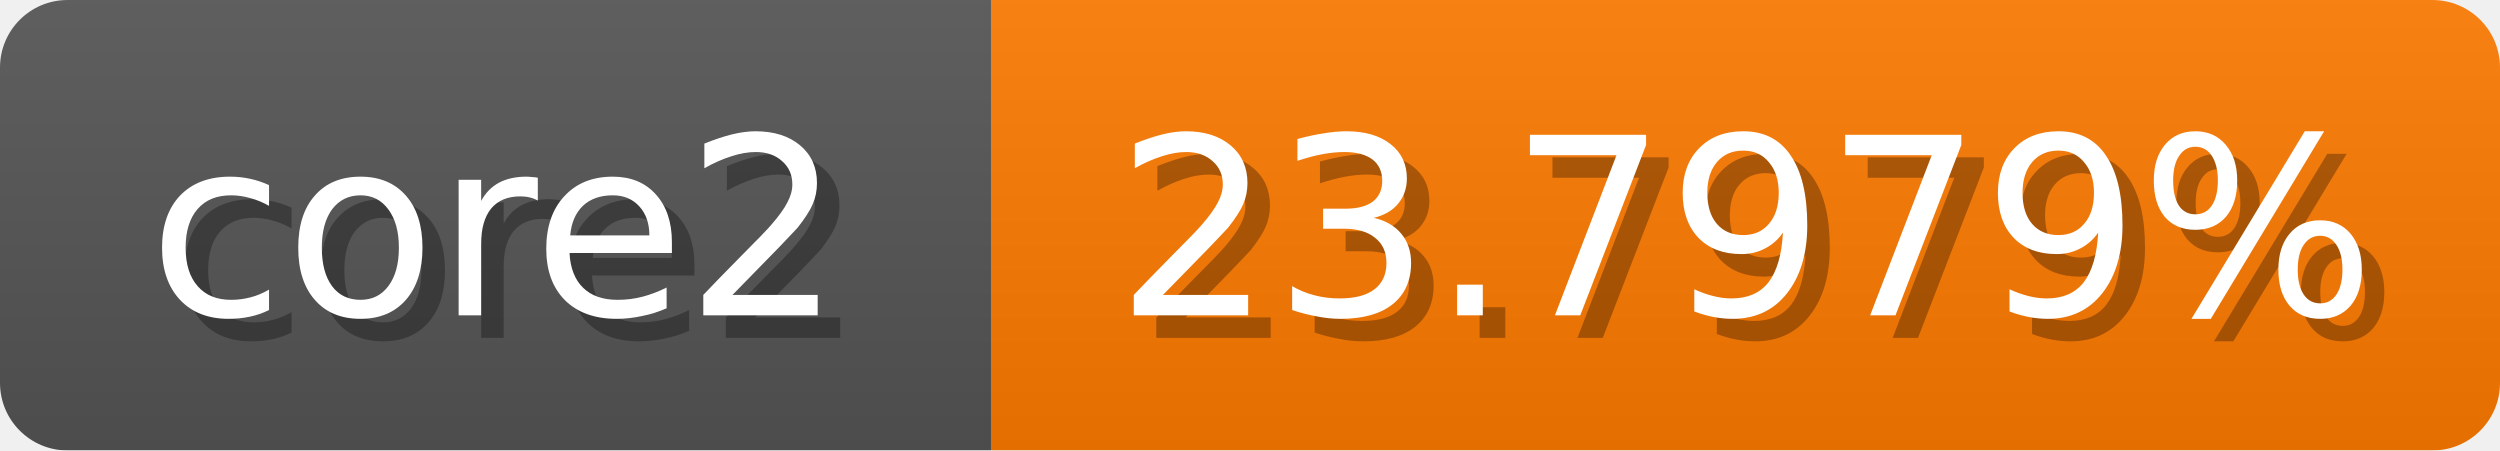
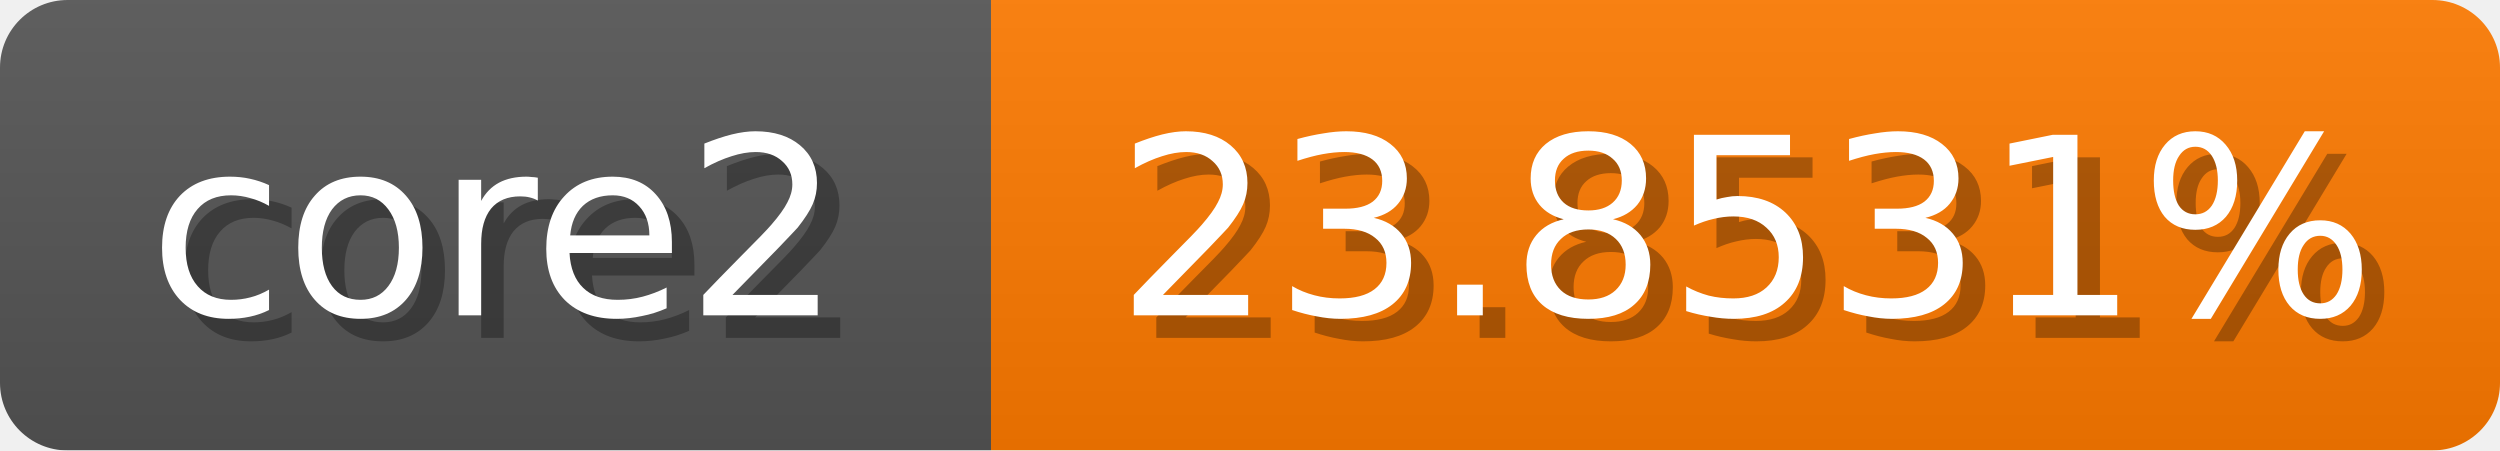
<svg xmlns="http://www.w3.org/2000/svg" width="111" height="20">
  <linearGradient id="b" x2="0" y2="100%">
    <stop offset="0" stop-color="#bbb" stop-opacity=".1" />
    <stop offset="1" stop-opacity=".1" />
  </linearGradient>
  <mask id="anybadge_1">
    <rect width="111" height="20" rx="3" fill="#fff" />
  </mask>
  <g mask="url(#anybadge_1)">
    <path fill="#555" d="M0 0h44v20H0z" />
    <path fill="#ff7a00" d="M44 0h67v20H44z" />
    <path fill="url(#b)" d="M0 0h111v20H0z" />
  </g>
  <g fill="#fff" text-anchor="middle" font-family="DejaVu Sans,Verdana,Geneva,sans-serif" font-size="11">
    <text x="23.0" y="15" fill="#010101" fill-opacity=".3">core2</text>
    <text x="22.0" y="14">core2</text>
  </g>
  <g fill="#fff" text-anchor="middle" font-family="DejaVu Sans,Verdana,Geneva,sans-serif" font-size="11">
-     <text x="78.5" y="15" fill="#010101" fill-opacity=".3">23.7979%</text>
-     <text x="77.5" y="14">23.7979%</text>
+     <text x="78.5" y="15" fill="#010101" fill-opacity=".3">23.8531%</text>
+     <text x="77.5" y="14">23.8531%</text>
  </g>
</svg>
